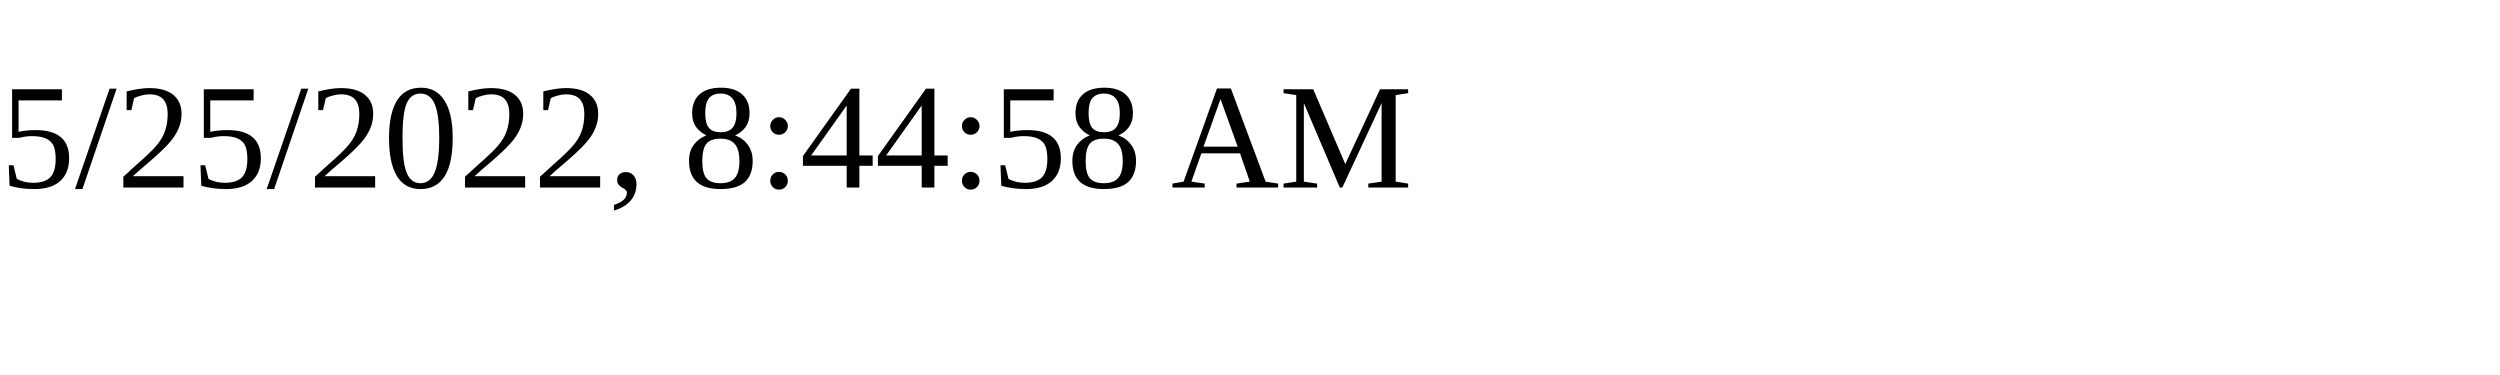
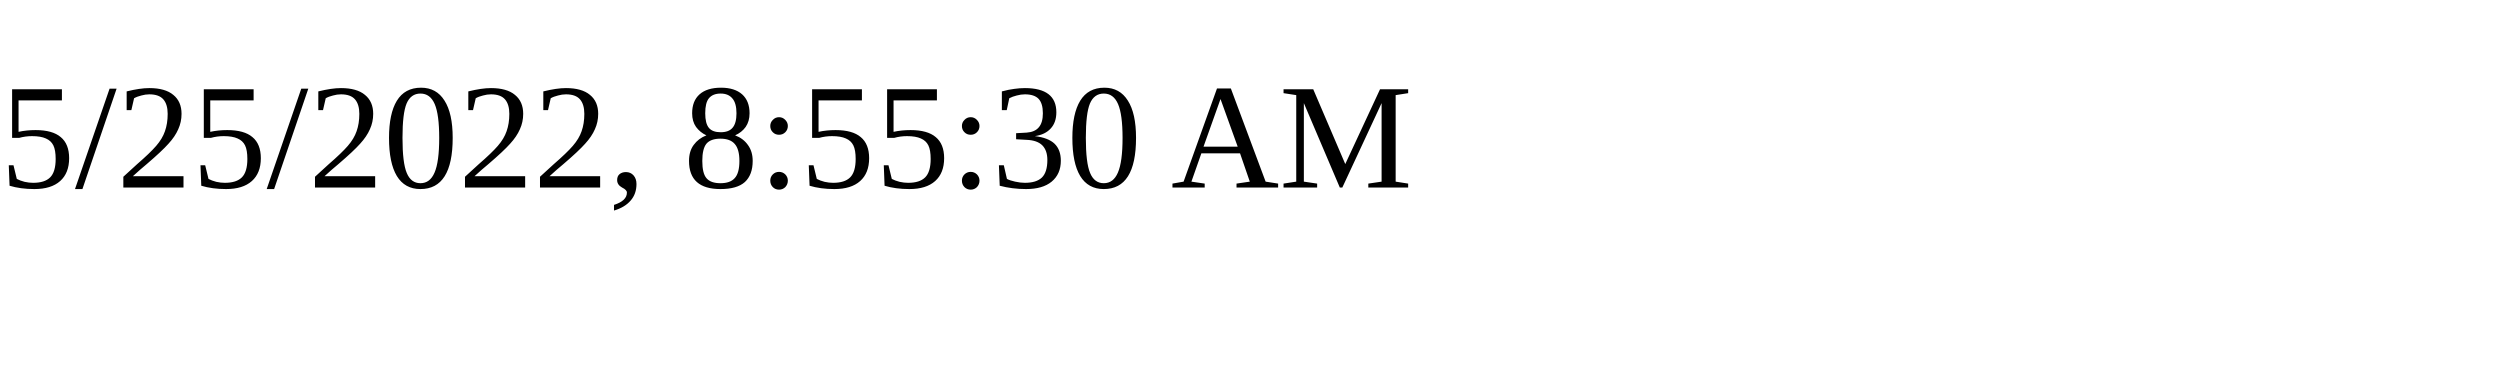
<svg xmlns="http://www.w3.org/2000/svg" height="30" width="200">
-   <text x="0" y="15">5/25/2022, 8:44:58 AM</text>
+   <text x="0" y="15">5/25/2022, 8:55:30 AM</text>
</svg>
